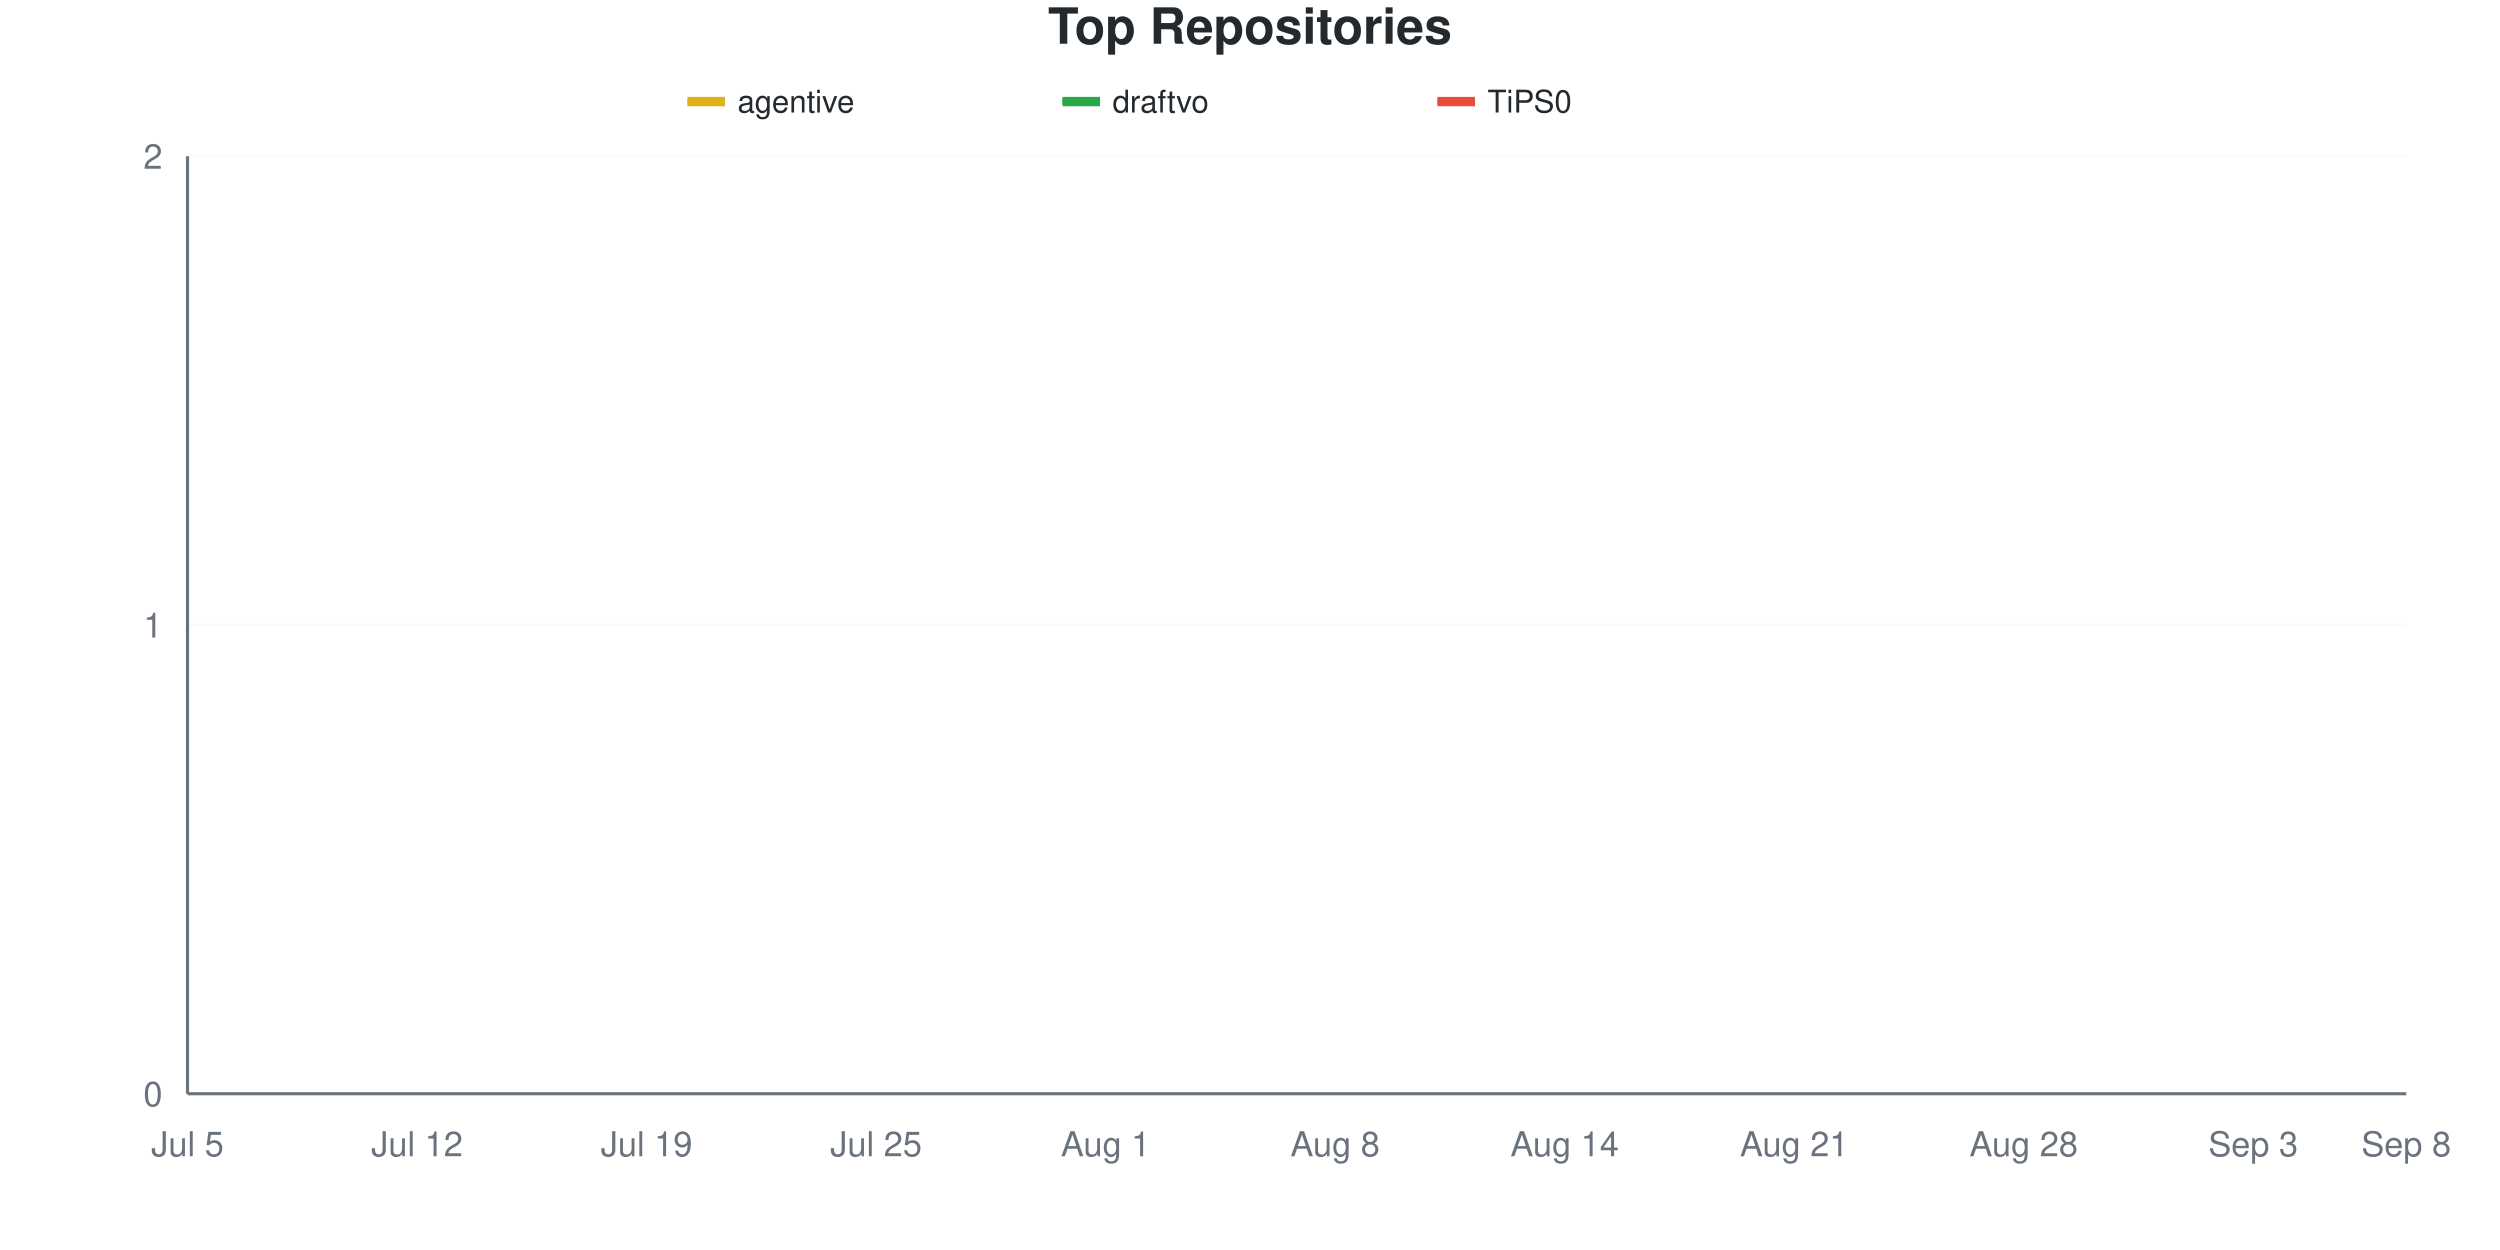
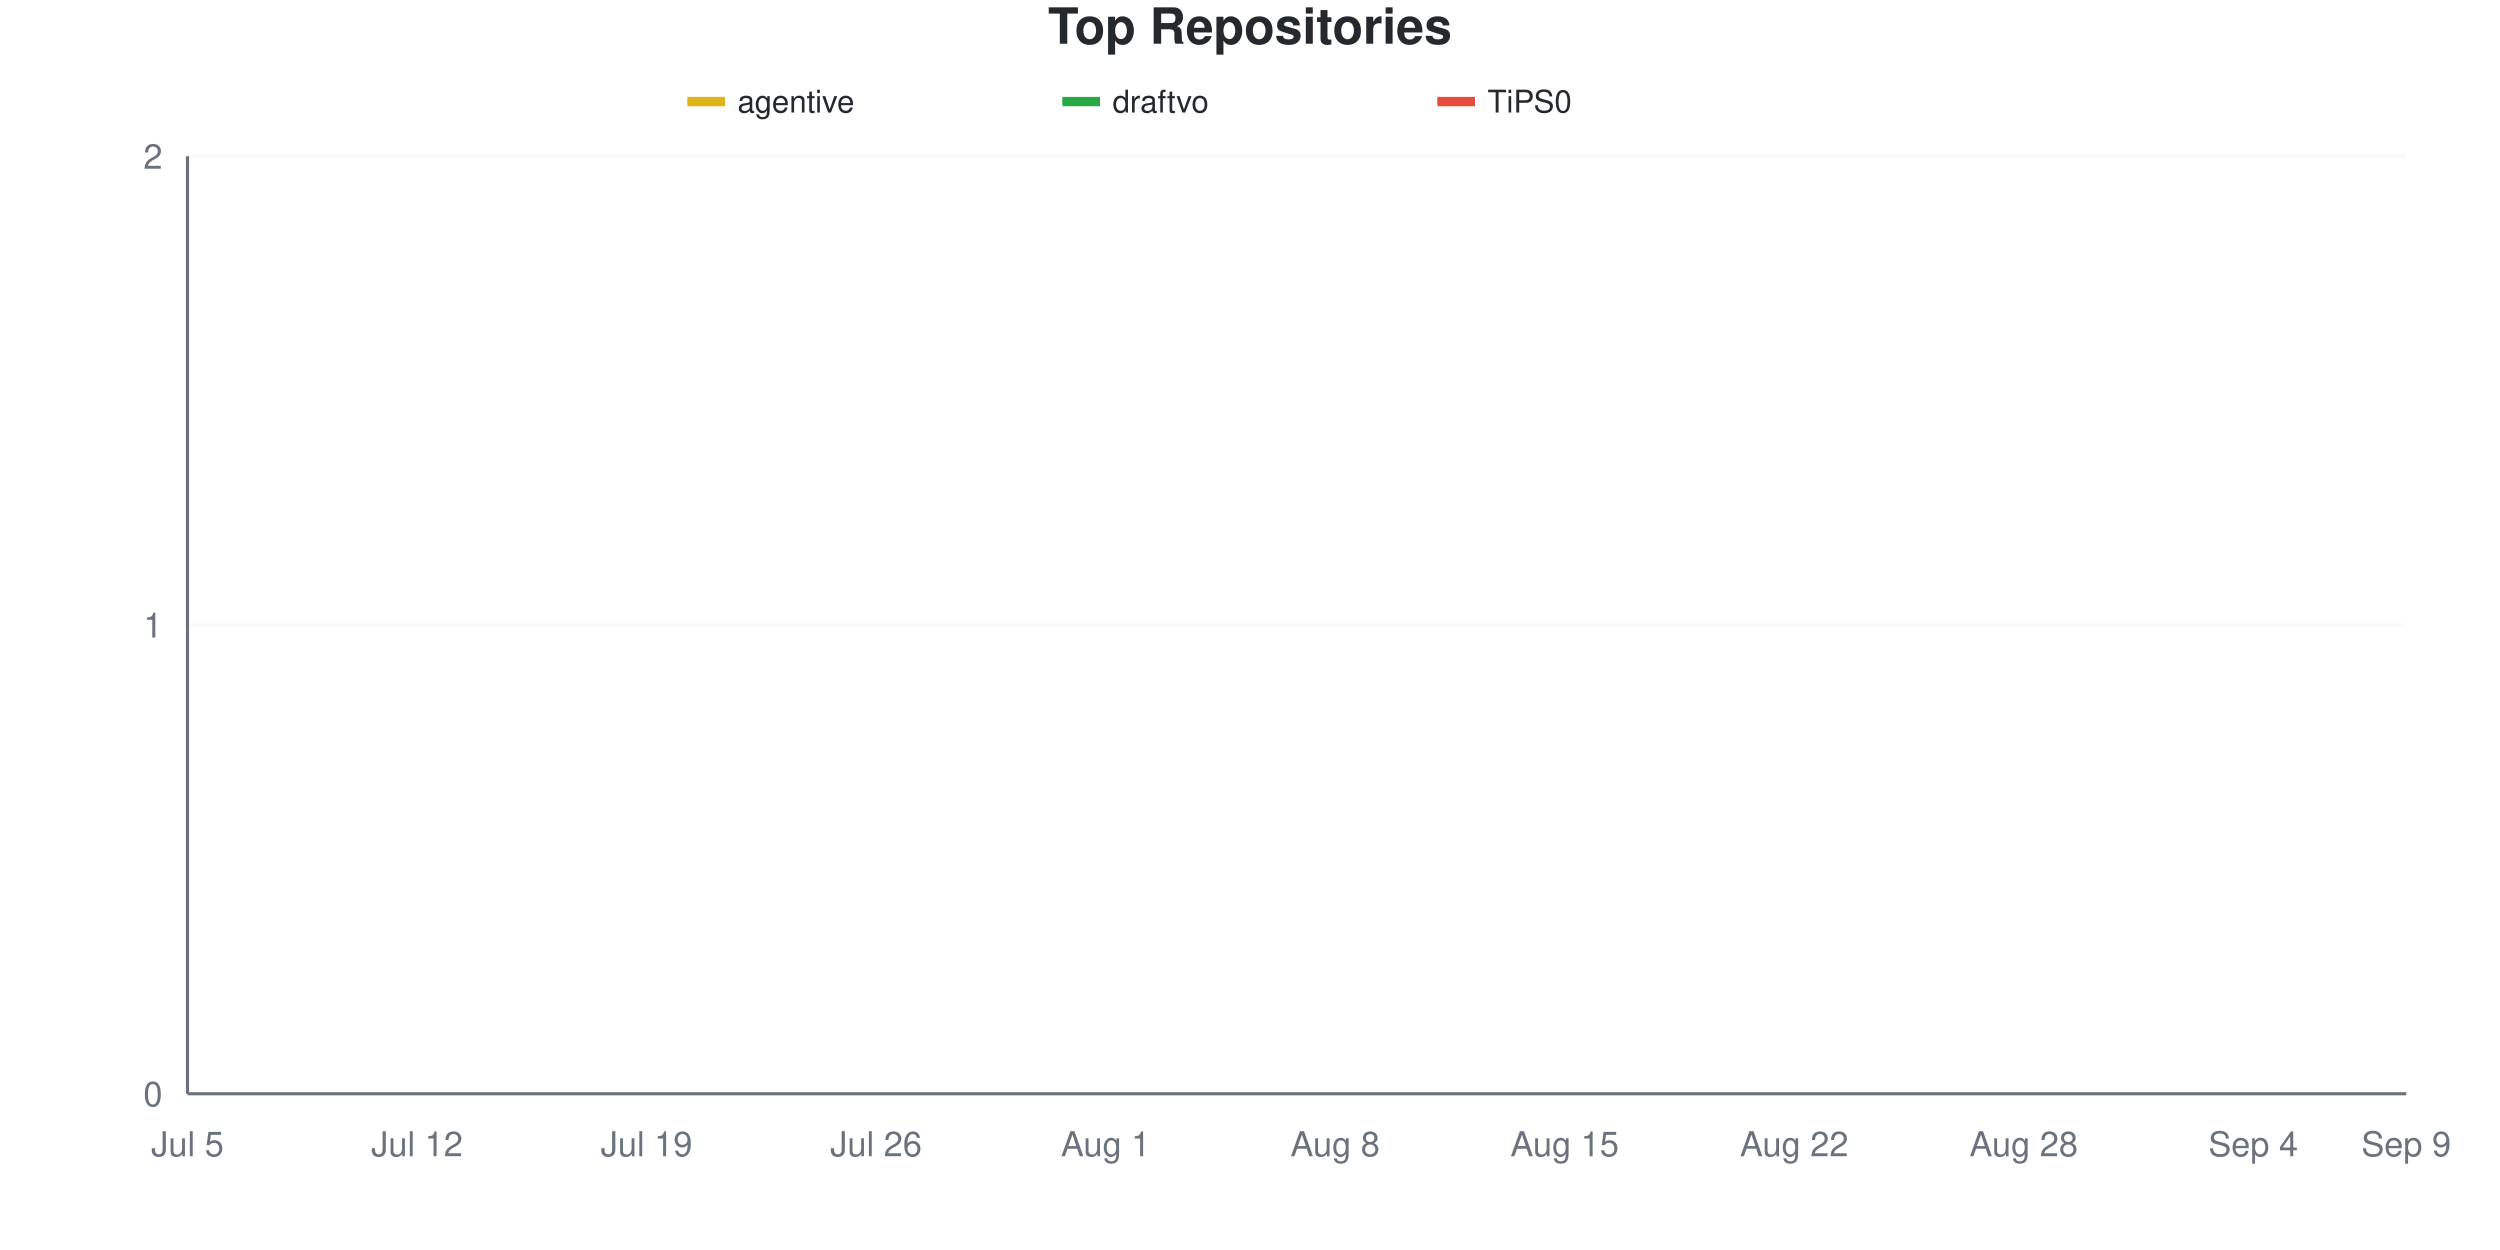
<svg xmlns="http://www.w3.org/2000/svg" viewBox="0 0 800 400" width="800" height="400">
  <style>
    @keyframes drawLine {
      to { stroke-dashoffset: 0; }
    }
    @keyframes fadeInPoint {
      from { opacity: 0; }
      to { opacity: 1; }
    }
    .data-line-0 {
      stroke-dasharray: 1065;
      stroke-dashoffset: 1065;
      animation: drawLine 2s ease-out forwards;
    }
    .data-line-1 {
      stroke-dasharray: 1065;
      stroke-dashoffset: 1065;
      animation: drawLine 2s ease-out forwards;
    }
    .data-line-2 {
      stroke-dasharray: 1065;
      stroke-dashoffset: 1065;
      animation: drawLine 2s ease-out forwards;
    }
    .data-point {
      opacity: 0;
      animation: fadeInPoint 0.5s ease-out forwards;
    }
    .chart-bg { fill: #fff; }
    .chart-text { fill: #24292e; }
    .chart-muted { fill: #6a737d; }
    .chart-grid { stroke: #eee; }
    .chart-axis { stroke: #6a737d; }
    @media (prefers-color-scheme: dark) {
      .chart-bg { fill: #0d1117; }
      .chart-text { fill: #e6edf3; }
      .chart-muted { fill: #8b949e; }
      .chart-grid { stroke: #21262d; }
      .chart-axis { stroke: #8b949e; }
    }
  </style>
  <rect width="800" height="400" class="chart-bg" />
  <text x="400" y="14" text-anchor="middle" class="chart-text" font-size="16" font-weight="bold" font-family="-apple-system, BlinkMacSystemFont, 'Segoe UI', Helvetica, Arial, sans-serif">Top Repositories</text>
  <g class="legend">
    <rect x="220" y="31" width="12" height="3" fill="#dfb317" />
    <line x1="220" y1="32.5" x2="232" y2="32.5" stroke="#dfb317" stroke-width="2" />
    <text x="236" y="36" class="chart-text" font-size="10" font-family="-apple-system, BlinkMacSystemFont, 'Segoe UI', Helvetica, Arial, sans-serif">agentive</text>
    <rect x="340" y="31" width="12" height="3" fill="#28a745" />
    <line x1="340" y1="32.5" x2="352" y2="32.5" stroke="#28a745" stroke-width="2" />
    <text x="356" y="36" class="chart-text" font-size="10" font-family="-apple-system, BlinkMacSystemFont, 'Segoe UI', Helvetica, Arial, sans-serif">draftvo</text>
    <rect x="460" y="31" width="12" height="3" fill="#e74c3c" />
    <line x1="460" y1="32.5" x2="472" y2="32.5" stroke="#e74c3c" stroke-width="2" />
    <text x="476" y="36" class="chart-text" font-size="10" font-family="-apple-system, BlinkMacSystemFont, 'Segoe UI', Helvetica, Arial, sans-serif">TiPS0</text>
  </g>
  <g class="grid">
    <line x1="60" y1="350" x2="770" y2="350" class="chart-grid" stroke-opacity="0.3" />
    <text x="52" y="354" text-anchor="end" class="chart-muted" font-size="11" font-family="-apple-system, BlinkMacSystemFont, 'Segoe UI', Helvetica, Arial, sans-serif">0</text>
    <line x1="60" y1="200" x2="770" y2="200" class="chart-grid" stroke-opacity="0.3" />
    <text x="52" y="204" text-anchor="end" class="chart-muted" font-size="11" font-family="-apple-system, BlinkMacSystemFont, 'Segoe UI', Helvetica, Arial, sans-serif">1</text>
    <line x1="60" y1="50" x2="770" y2="50" class="chart-grid" stroke-opacity="0.3" />
    <text x="52" y="54" text-anchor="end" class="chart-muted" font-size="11" font-family="-apple-system, BlinkMacSystemFont, 'Segoe UI', Helvetica, Arial, sans-serif">2</text>
  </g>
  <g class="milestones">
    
  </g>
  <g class="x-axis">
    <text x="60" y="370" text-anchor="middle" class="chart-muted" font-size="11" font-family="-apple-system, BlinkMacSystemFont, 'Segoe UI', Helvetica, Arial, sans-serif">Jul 5</text>
    <text x="133.448" y="370" text-anchor="middle" class="chart-muted" font-size="11" font-family="-apple-system, BlinkMacSystemFont, 'Segoe UI', Helvetica, Arial, sans-serif">Jul 12</text>
    <text x="206.897" y="370" text-anchor="middle" class="chart-muted" font-size="11" font-family="-apple-system, BlinkMacSystemFont, 'Segoe UI', Helvetica, Arial, sans-serif">Jul 19</text>
-     <text x="280.345" y="370" text-anchor="middle" class="chart-muted" font-size="11" font-family="-apple-system, BlinkMacSystemFont, 'Segoe UI', Helvetica, Arial, sans-serif">Jul 25</text>
+     <text x="280.345" y="370" text-anchor="middle" class="chart-muted" font-size="11" font-family="-apple-system, BlinkMacSystemFont, 'Segoe UI', Helvetica, Arial, sans-serif">Jul 26</text>
    <text x="353.793" y="370" text-anchor="middle" class="chart-muted" font-size="11" font-family="-apple-system, BlinkMacSystemFont, 'Segoe UI', Helvetica, Arial, sans-serif">Aug 1</text>
    <text x="427.241" y="370" text-anchor="middle" class="chart-muted" font-size="11" font-family="-apple-system, BlinkMacSystemFont, 'Segoe UI', Helvetica, Arial, sans-serif">Aug 8</text>
-     <text x="500.69" y="370" text-anchor="middle" class="chart-muted" font-size="11" font-family="-apple-system, BlinkMacSystemFont, 'Segoe UI', Helvetica, Arial, sans-serif">Aug 14</text>
-     <text x="574.138" y="370" text-anchor="middle" class="chart-muted" font-size="11" font-family="-apple-system, BlinkMacSystemFont, 'Segoe UI', Helvetica, Arial, sans-serif">Aug 21</text>
+     <text x="500.69" y="370" text-anchor="middle" class="chart-muted" font-size="11" font-family="-apple-system, BlinkMacSystemFont, 'Segoe UI', Helvetica, Arial, sans-serif">Aug 15</text>
+     <text x="574.138" y="370" text-anchor="middle" class="chart-muted" font-size="11" font-family="-apple-system, BlinkMacSystemFont, 'Segoe UI', Helvetica, Arial, sans-serif">Aug 22</text>
    <text x="647.586" y="370" text-anchor="middle" class="chart-muted" font-size="11" font-family="-apple-system, BlinkMacSystemFont, 'Segoe UI', Helvetica, Arial, sans-serif">Aug 28</text>
-     <text x="721.034" y="370" text-anchor="middle" class="chart-muted" font-size="11" font-family="-apple-system, BlinkMacSystemFont, 'Segoe UI', Helvetica, Arial, sans-serif">Sep 3</text>
-     <text x="770" y="370" text-anchor="middle" class="chart-muted" font-size="11" font-family="-apple-system, BlinkMacSystemFont, 'Segoe UI', Helvetica, Arial, sans-serif">Sep 8</text>
+     <text x="721.034" y="370" text-anchor="middle" class="chart-muted" font-size="11" font-family="-apple-system, BlinkMacSystemFont, 'Segoe UI', Helvetica, Arial, sans-serif">Sep 4</text>
+     <text x="770" y="370" text-anchor="middle" class="chart-muted" font-size="11" font-family="-apple-system, BlinkMacSystemFont, 'Segoe UI', Helvetica, Arial, sans-serif">Sep 9</text>
  </g>
  <line x1="60" y1="50" x2="60" y2="350" class="chart-axis" stroke-width="1" />
  <line x1="60" y1="350" x2="770" y2="350" class="chart-axis" stroke-width="1" />
  <path d="M60,200 C68.161,200 76.322,200 84.483,200 C92.644,200 100.805,200 108.966,200 C117.126,200 125.287,200 133.448,200 C141.609,200 149.77,200 157.931,200 C166.092,200 174.253,200 182.414,200 C190.575,200 198.736,200 206.897,200 C215.057,200 223.218,200 231.379,200 C239.54,200 247.701,200 255.862,200 C264.023,200 272.184,200 280.345,200 C288.506,200 296.667,200 304.828,200 C312.989,200 321.149,200 329.31,200 C337.471,200 345.632,200 353.793,200 C361.954,200 370.115,200 378.276,200 C386.437,200 394.598,200 402.759,200 C410.92,200 419.08,200 427.241,200 C435.402,200 443.563,200 451.724,200 C459.885,200 468.046,200 476.207,200 C484.368,200 492.529,200 500.69,200 C508.851,200 517.011,200 525.172,200 C533.333,200 541.494,200 549.655,200 C557.816,200 565.977,200 574.138,200 C582.299,200 590.46,200 598.621,200 C606.782,200 614.943,200 623.103,200 C631.264,200 639.425,200 647.586,200 C655.747,200 663.908,200 672.069,200 C680.23,200 688.391,200 696.552,200 C704.713,200 712.874,200 721.034,200 C729.195,200 737.356,200 745.517,200 C753.678,200 761.839,200 770,200" fill="none" stroke="#dfb317" stroke-width="2.5" class="data-line-0" />
  <path d="M60,350 C68.161,350 76.322,350 84.483,350 C92.644,350 100.805,350 108.966,350 C117.126,350 125.287,350 133.448,350 C141.609,350 149.77,350 157.931,350 C166.092,350 174.253,350 182.414,350 C190.575,350 198.736,350 206.897,350 C215.057,350 223.218,350 231.379,350 C239.54,350 247.701,350 255.862,350 C264.023,350 272.184,350 280.345,350 C288.506,350 296.667,350 304.828,350 C312.989,350 321.149,350 329.31,350 C337.471,350 345.632,350 353.793,350 C361.954,350 370.115,350 378.276,350 C386.437,350 394.598,350 402.759,350 C410.92,350 419.08,350 427.241,350 C435.402,350 443.563,350 451.724,350 C459.885,350 468.046,350 476.207,350 C484.368,350 492.529,350 500.69,350 C508.851,350 517.011,350 525.172,350 C533.333,350 541.494,350 549.655,350 C557.816,350 565.977,350 574.138,350 C582.299,350 590.46,350 598.621,350 C606.782,350 614.943,350 623.103,350 C631.264,350 639.425,350 647.586,350 C655.747,350 663.908,350 672.069,350 C680.23,350 688.391,350 696.552,350 C704.713,350 712.874,350 721.034,350 C729.195,350 737.356,350 745.517,350 C753.678,350 761.839,350 770,350" fill="none" stroke="#28a745" stroke-width="2.5" class="data-line-1" />
  <path d="M60,350 C68.161,350 76.322,350 84.483,350 C92.644,350 100.805,350 108.966,350 C117.126,350 125.287,350 133.448,350 C141.609,350 149.77,350 157.931,350 C166.092,350 174.253,350 182.414,350 C190.575,350 198.736,350 206.897,350 C215.057,350 223.218,350 231.379,350 C239.54,350 247.701,350 255.862,350 C264.023,350 272.184,350 280.345,350 C288.506,350 296.667,350 304.828,350 C312.989,350 321.149,350 329.31,350 C337.471,350 345.632,350 353.793,350 C361.954,350 370.115,350 378.276,350 C386.437,350 394.598,350 402.759,350 C410.92,350 419.08,350 427.241,350 C435.402,350 443.563,350 451.724,350 C459.885,350 468.046,350 476.207,350 C484.368,350 492.529,350 500.69,350 C508.851,350 517.011,350 525.172,350 C533.333,350 541.494,350 549.655,350 C557.816,350 565.977,350 574.138,350 C582.299,350 590.46,350 598.621,350 C606.782,350 614.943,350 623.103,350 C631.264,350 639.425,350 647.586,350 C655.747,350 663.908,350 672.069,350 C680.23,350 688.391,350 696.552,350 C704.713,350 712.874,350 721.034,350 C729.195,350 737.356,350 745.517,350 C753.678,350 761.839,350 770,350" fill="none" stroke="#e74c3c" stroke-width="2.5" class="data-line-2" />
  <g class="points">
    <circle cx="60" cy="200" r="4" fill="#dfb317" class="data-point" style="animation-delay: 1.50s" />
    <circle cx="84.483" cy="200" r="4" fill="#dfb317" class="data-point" style="animation-delay: 1.55s" />
    <circle cx="108.966" cy="200" r="4" fill="#dfb317" class="data-point" style="animation-delay: 1.60s" />
    <circle cx="133.448" cy="200" r="4" fill="#dfb317" class="data-point" style="animation-delay: 1.65s" />
    <circle cx="157.931" cy="200" r="4" fill="#dfb317" class="data-point" style="animation-delay: 1.70s" />
    <circle cx="182.414" cy="200" r="4" fill="#dfb317" class="data-point" style="animation-delay: 1.75s" />
    <circle cx="206.897" cy="200" r="4" fill="#dfb317" class="data-point" style="animation-delay: 1.80s" />
    <circle cx="231.379" cy="200" r="4" fill="#dfb317" class="data-point" style="animation-delay: 1.85s" />
    <circle cx="255.862" cy="200" r="4" fill="#dfb317" class="data-point" style="animation-delay: 1.90s" />
    <circle cx="280.345" cy="200" r="4" fill="#dfb317" class="data-point" style="animation-delay: 1.95s" />
    <circle cx="304.828" cy="200" r="4" fill="#dfb317" class="data-point" style="animation-delay: 2.00s" />
    <circle cx="329.31" cy="200" r="4" fill="#dfb317" class="data-point" style="animation-delay: 2.05s" />
    <circle cx="353.793" cy="200" r="4" fill="#dfb317" class="data-point" style="animation-delay: 2.10s" />
    <circle cx="378.276" cy="200" r="4" fill="#dfb317" class="data-point" style="animation-delay: 2.15s" />
    <circle cx="402.759" cy="200" r="4" fill="#dfb317" class="data-point" style="animation-delay: 2.20s" />
    <circle cx="427.241" cy="200" r="4" fill="#dfb317" class="data-point" style="animation-delay: 2.25s" />
    <circle cx="451.724" cy="200" r="4" fill="#dfb317" class="data-point" style="animation-delay: 2.30s" />
    <circle cx="476.207" cy="200" r="4" fill="#dfb317" class="data-point" style="animation-delay: 2.35s" />
    <circle cx="500.69" cy="200" r="4" fill="#dfb317" class="data-point" style="animation-delay: 2.40s" />
    <circle cx="525.172" cy="200" r="4" fill="#dfb317" class="data-point" style="animation-delay: 2.45s" />
    <circle cx="549.655" cy="200" r="4" fill="#dfb317" class="data-point" style="animation-delay: 2.50s" />
    <circle cx="574.138" cy="200" r="4" fill="#dfb317" class="data-point" style="animation-delay: 2.55s" />
    <circle cx="598.621" cy="200" r="4" fill="#dfb317" class="data-point" style="animation-delay: 2.60s" />
    <circle cx="623.103" cy="200" r="4" fill="#dfb317" class="data-point" style="animation-delay: 2.65s" />
    <circle cx="647.586" cy="200" r="4" fill="#dfb317" class="data-point" style="animation-delay: 2.70s" />
    <circle cx="672.069" cy="200" r="4" fill="#dfb317" class="data-point" style="animation-delay: 2.75s" />
    <circle cx="696.552" cy="200" r="4" fill="#dfb317" class="data-point" style="animation-delay: 2.80s" />
    <circle cx="721.034" cy="200" r="4" fill="#dfb317" class="data-point" style="animation-delay: 2.85s" />
    <circle cx="745.517" cy="200" r="4" fill="#dfb317" class="data-point" style="animation-delay: 2.90s" />
    <circle cx="770" cy="200" r="4" fill="#dfb317" class="data-point" style="animation-delay: 2.95s" />
    <circle cx="60" cy="350" r="4" fill="#28a745" class="data-point" style="animation-delay: 1.50s" />
    <circle cx="84.483" cy="350" r="4" fill="#28a745" class="data-point" style="animation-delay: 1.55s" />
    <circle cx="108.966" cy="350" r="4" fill="#28a745" class="data-point" style="animation-delay: 1.60s" />
    <circle cx="133.448" cy="350" r="4" fill="#28a745" class="data-point" style="animation-delay: 1.65s" />
    <circle cx="157.931" cy="350" r="4" fill="#28a745" class="data-point" style="animation-delay: 1.70s" />
    <circle cx="182.414" cy="350" r="4" fill="#28a745" class="data-point" style="animation-delay: 1.75s" />
    <circle cx="206.897" cy="350" r="4" fill="#28a745" class="data-point" style="animation-delay: 1.80s" />
    <circle cx="231.379" cy="350" r="4" fill="#28a745" class="data-point" style="animation-delay: 1.85s" />
    <circle cx="255.862" cy="350" r="4" fill="#28a745" class="data-point" style="animation-delay: 1.90s" />
    <circle cx="280.345" cy="350" r="4" fill="#28a745" class="data-point" style="animation-delay: 1.95s" />
    <circle cx="304.828" cy="350" r="4" fill="#28a745" class="data-point" style="animation-delay: 2.00s" />
    <circle cx="329.31" cy="350" r="4" fill="#28a745" class="data-point" style="animation-delay: 2.05s" />
    <circle cx="353.793" cy="350" r="4" fill="#28a745" class="data-point" style="animation-delay: 2.10s" />
    <circle cx="378.276" cy="350" r="4" fill="#28a745" class="data-point" style="animation-delay: 2.15s" />
    <circle cx="402.759" cy="350" r="4" fill="#28a745" class="data-point" style="animation-delay: 2.20s" />
    <circle cx="427.241" cy="350" r="4" fill="#28a745" class="data-point" style="animation-delay: 2.25s" />
    <circle cx="451.724" cy="350" r="4" fill="#28a745" class="data-point" style="animation-delay: 2.30s" />
    <circle cx="476.207" cy="350" r="4" fill="#28a745" class="data-point" style="animation-delay: 2.35s" />
    <circle cx="500.69" cy="350" r="4" fill="#28a745" class="data-point" style="animation-delay: 2.40s" />
    <circle cx="525.172" cy="350" r="4" fill="#28a745" class="data-point" style="animation-delay: 2.45s" />
    <circle cx="549.655" cy="350" r="4" fill="#28a745" class="data-point" style="animation-delay: 2.50s" />
    <circle cx="574.138" cy="350" r="4" fill="#28a745" class="data-point" style="animation-delay: 2.55s" />
    <circle cx="598.621" cy="350" r="4" fill="#28a745" class="data-point" style="animation-delay: 2.60s" />
    <circle cx="623.103" cy="350" r="4" fill="#28a745" class="data-point" style="animation-delay: 2.65s" />
    <circle cx="647.586" cy="350" r="4" fill="#28a745" class="data-point" style="animation-delay: 2.70s" />
    <circle cx="672.069" cy="350" r="4" fill="#28a745" class="data-point" style="animation-delay: 2.75s" />
    <circle cx="696.552" cy="350" r="4" fill="#28a745" class="data-point" style="animation-delay: 2.80s" />
    <circle cx="721.034" cy="350" r="4" fill="#28a745" class="data-point" style="animation-delay: 2.85s" />
    <circle cx="745.517" cy="350" r="4" fill="#28a745" class="data-point" style="animation-delay: 2.90s" />
    <circle cx="770" cy="350" r="4" fill="#28a745" class="data-point" style="animation-delay: 2.95s" />
    <circle cx="60" cy="350" r="4" fill="#e74c3c" class="data-point" style="animation-delay: 1.50s" />
    <circle cx="84.483" cy="350" r="4" fill="#e74c3c" class="data-point" style="animation-delay: 1.55s" />
    <circle cx="108.966" cy="350" r="4" fill="#e74c3c" class="data-point" style="animation-delay: 1.60s" />
    <circle cx="133.448" cy="350" r="4" fill="#e74c3c" class="data-point" style="animation-delay: 1.65s" />
    <circle cx="157.931" cy="350" r="4" fill="#e74c3c" class="data-point" style="animation-delay: 1.70s" />
    <circle cx="182.414" cy="350" r="4" fill="#e74c3c" class="data-point" style="animation-delay: 1.75s" />
    <circle cx="206.897" cy="350" r="4" fill="#e74c3c" class="data-point" style="animation-delay: 1.80s" />
    <circle cx="231.379" cy="350" r="4" fill="#e74c3c" class="data-point" style="animation-delay: 1.85s" />
    <circle cx="255.862" cy="350" r="4" fill="#e74c3c" class="data-point" style="animation-delay: 1.90s" />
    <circle cx="280.345" cy="350" r="4" fill="#e74c3c" class="data-point" style="animation-delay: 1.95s" />
    <circle cx="304.828" cy="350" r="4" fill="#e74c3c" class="data-point" style="animation-delay: 2.00s" />
    <circle cx="329.31" cy="350" r="4" fill="#e74c3c" class="data-point" style="animation-delay: 2.05s" />
    <circle cx="353.793" cy="350" r="4" fill="#e74c3c" class="data-point" style="animation-delay: 2.10s" />
    <circle cx="378.276" cy="350" r="4" fill="#e74c3c" class="data-point" style="animation-delay: 2.15s" />
    <circle cx="402.759" cy="350" r="4" fill="#e74c3c" class="data-point" style="animation-delay: 2.20s" />
    <circle cx="427.241" cy="350" r="4" fill="#e74c3c" class="data-point" style="animation-delay: 2.25s" />
    <circle cx="451.724" cy="350" r="4" fill="#e74c3c" class="data-point" style="animation-delay: 2.30s" />
    <circle cx="476.207" cy="350" r="4" fill="#e74c3c" class="data-point" style="animation-delay: 2.35s" />
    <circle cx="500.69" cy="350" r="4" fill="#e74c3c" class="data-point" style="animation-delay: 2.40s" />
    <circle cx="525.172" cy="350" r="4" fill="#e74c3c" class="data-point" style="animation-delay: 2.45s" />
    <circle cx="549.655" cy="350" r="4" fill="#e74c3c" class="data-point" style="animation-delay: 2.50s" />
    <circle cx="574.138" cy="350" r="4" fill="#e74c3c" class="data-point" style="animation-delay: 2.55s" />
    <circle cx="598.621" cy="350" r="4" fill="#e74c3c" class="data-point" style="animation-delay: 2.60s" />
    <circle cx="623.103" cy="350" r="4" fill="#e74c3c" class="data-point" style="animation-delay: 2.65s" />
    <circle cx="647.586" cy="350" r="4" fill="#e74c3c" class="data-point" style="animation-delay: 2.70s" />
    <circle cx="672.069" cy="350" r="4" fill="#e74c3c" class="data-point" style="animation-delay: 2.75s" />
    <circle cx="696.552" cy="350" r="4" fill="#e74c3c" class="data-point" style="animation-delay: 2.80s" />
    <circle cx="721.034" cy="350" r="4" fill="#e74c3c" class="data-point" style="animation-delay: 2.85s" />
    <circle cx="745.517" cy="350" r="4" fill="#e74c3c" class="data-point" style="animation-delay: 2.90s" />
    <circle cx="770" cy="350" r="4" fill="#e74c3c" class="data-point" style="animation-delay: 2.95s" />
  </g>
</svg>
